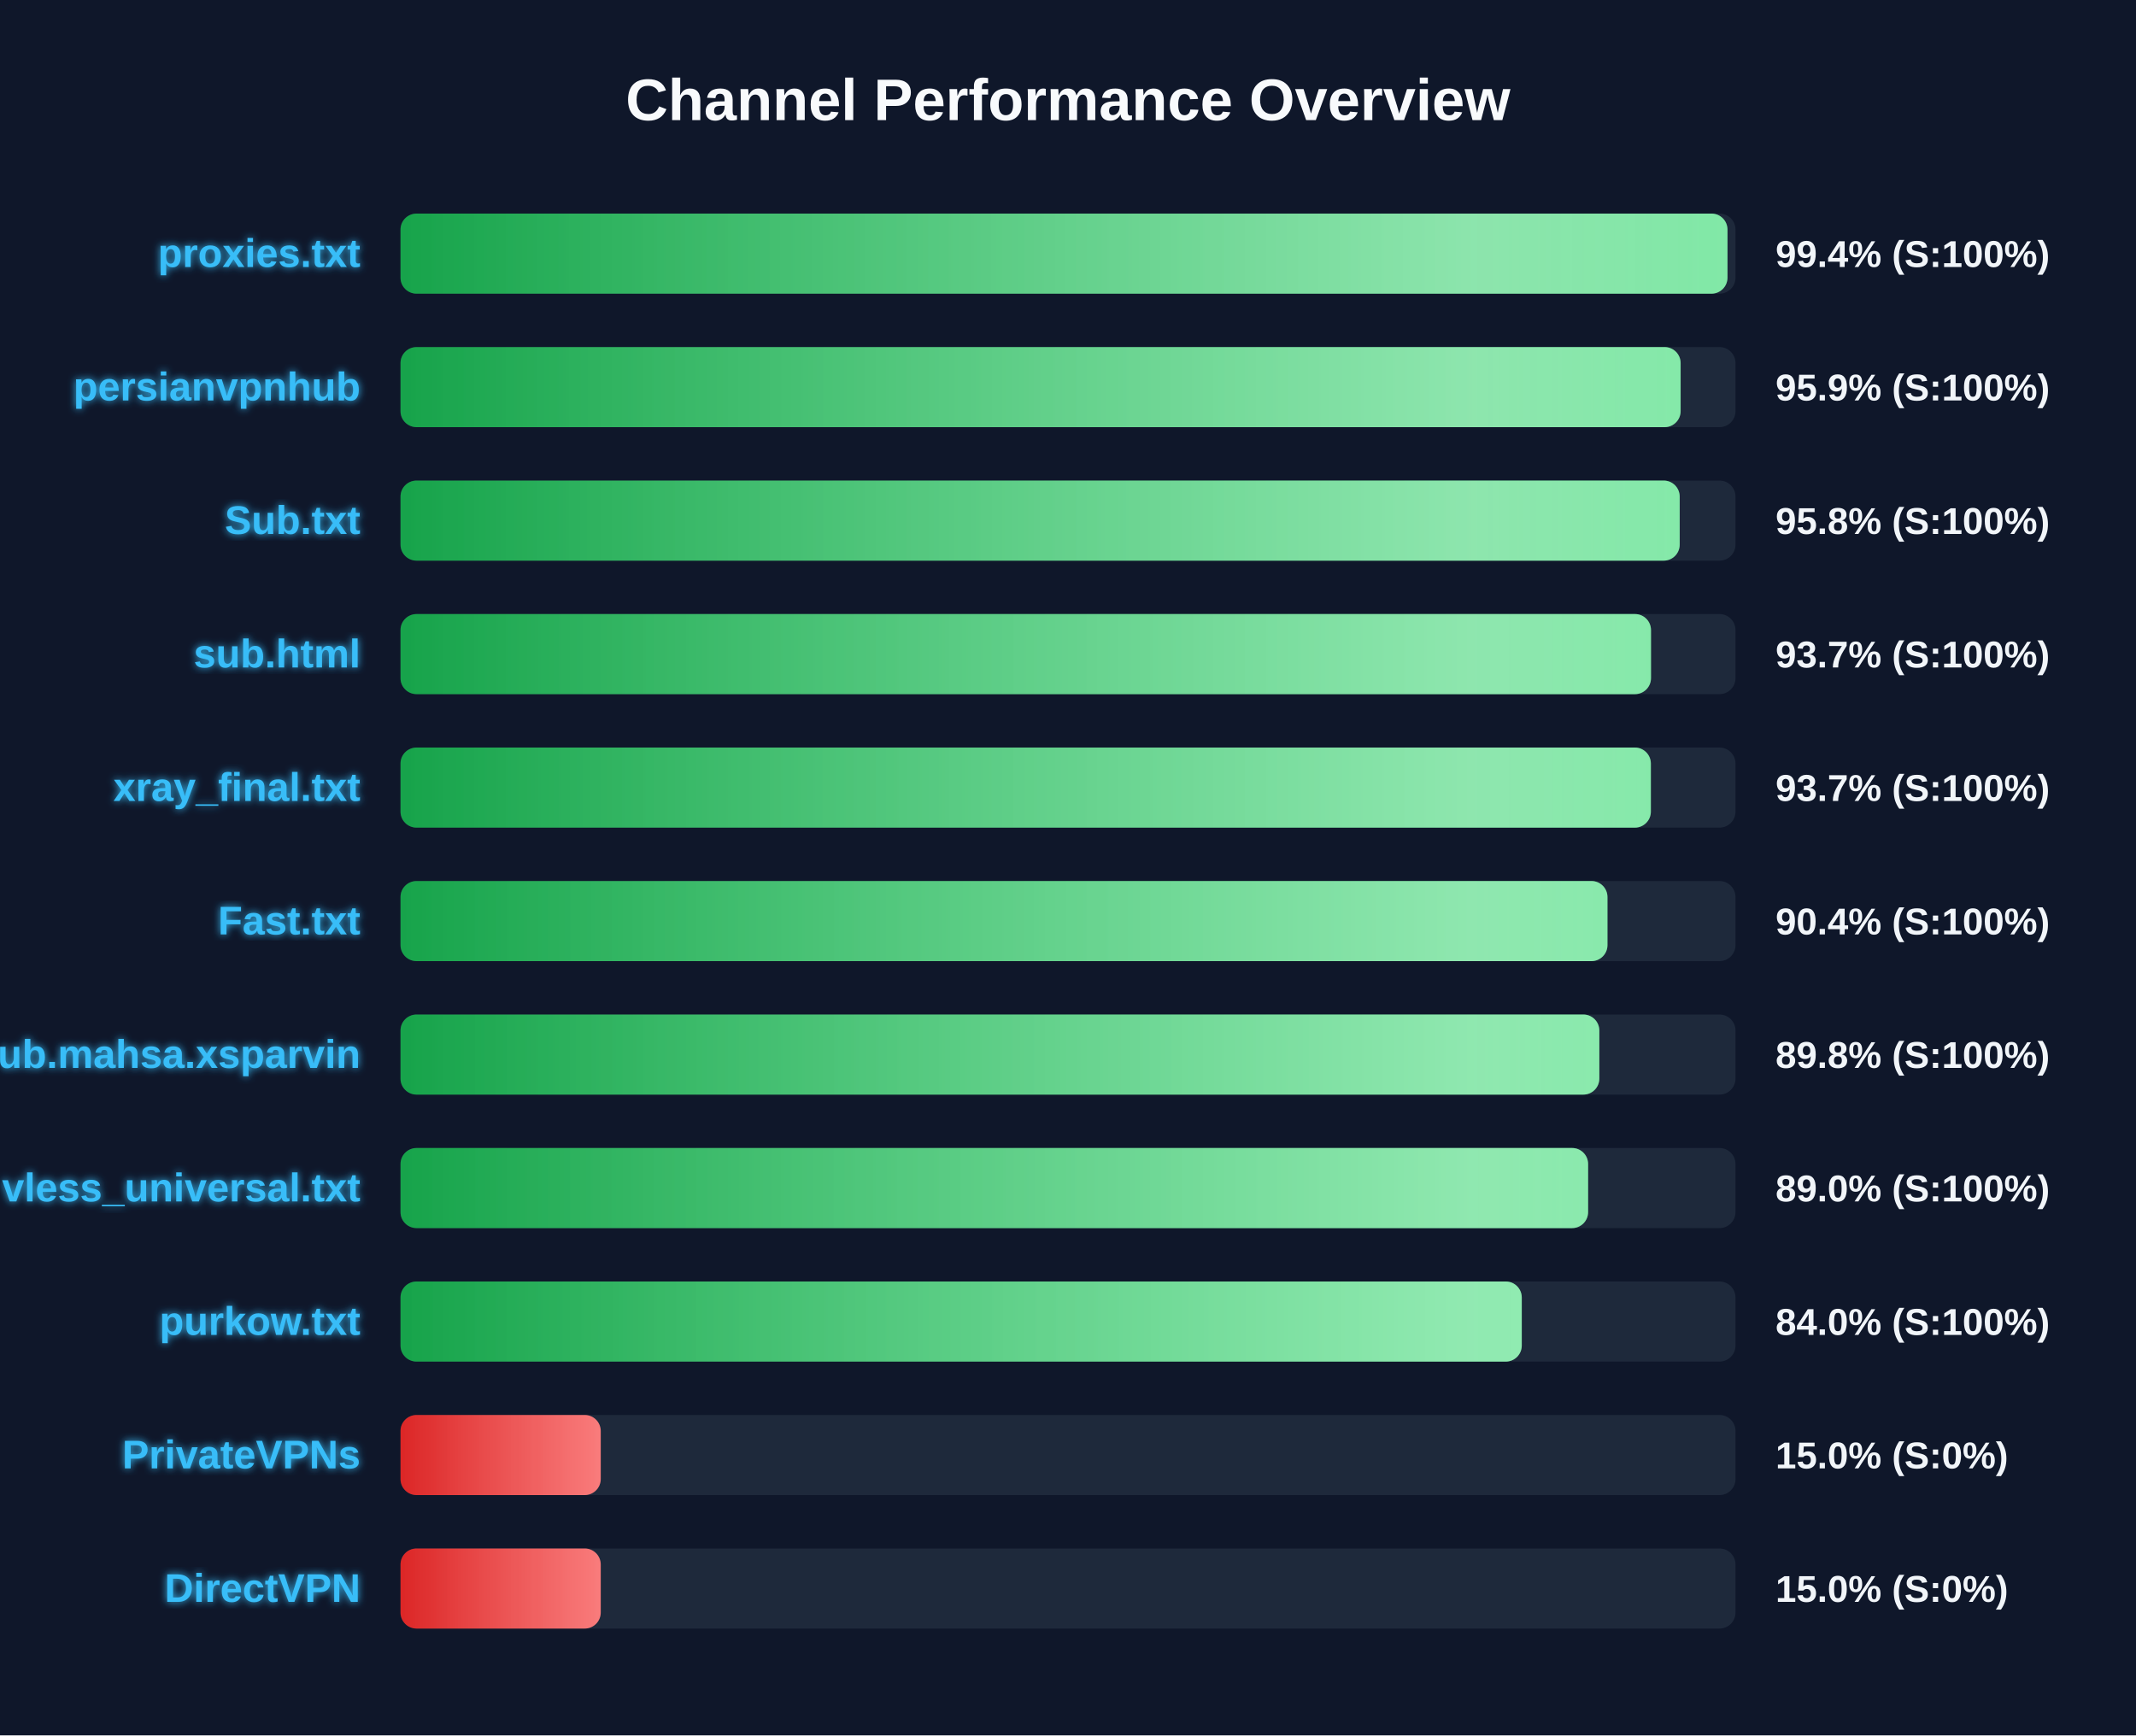
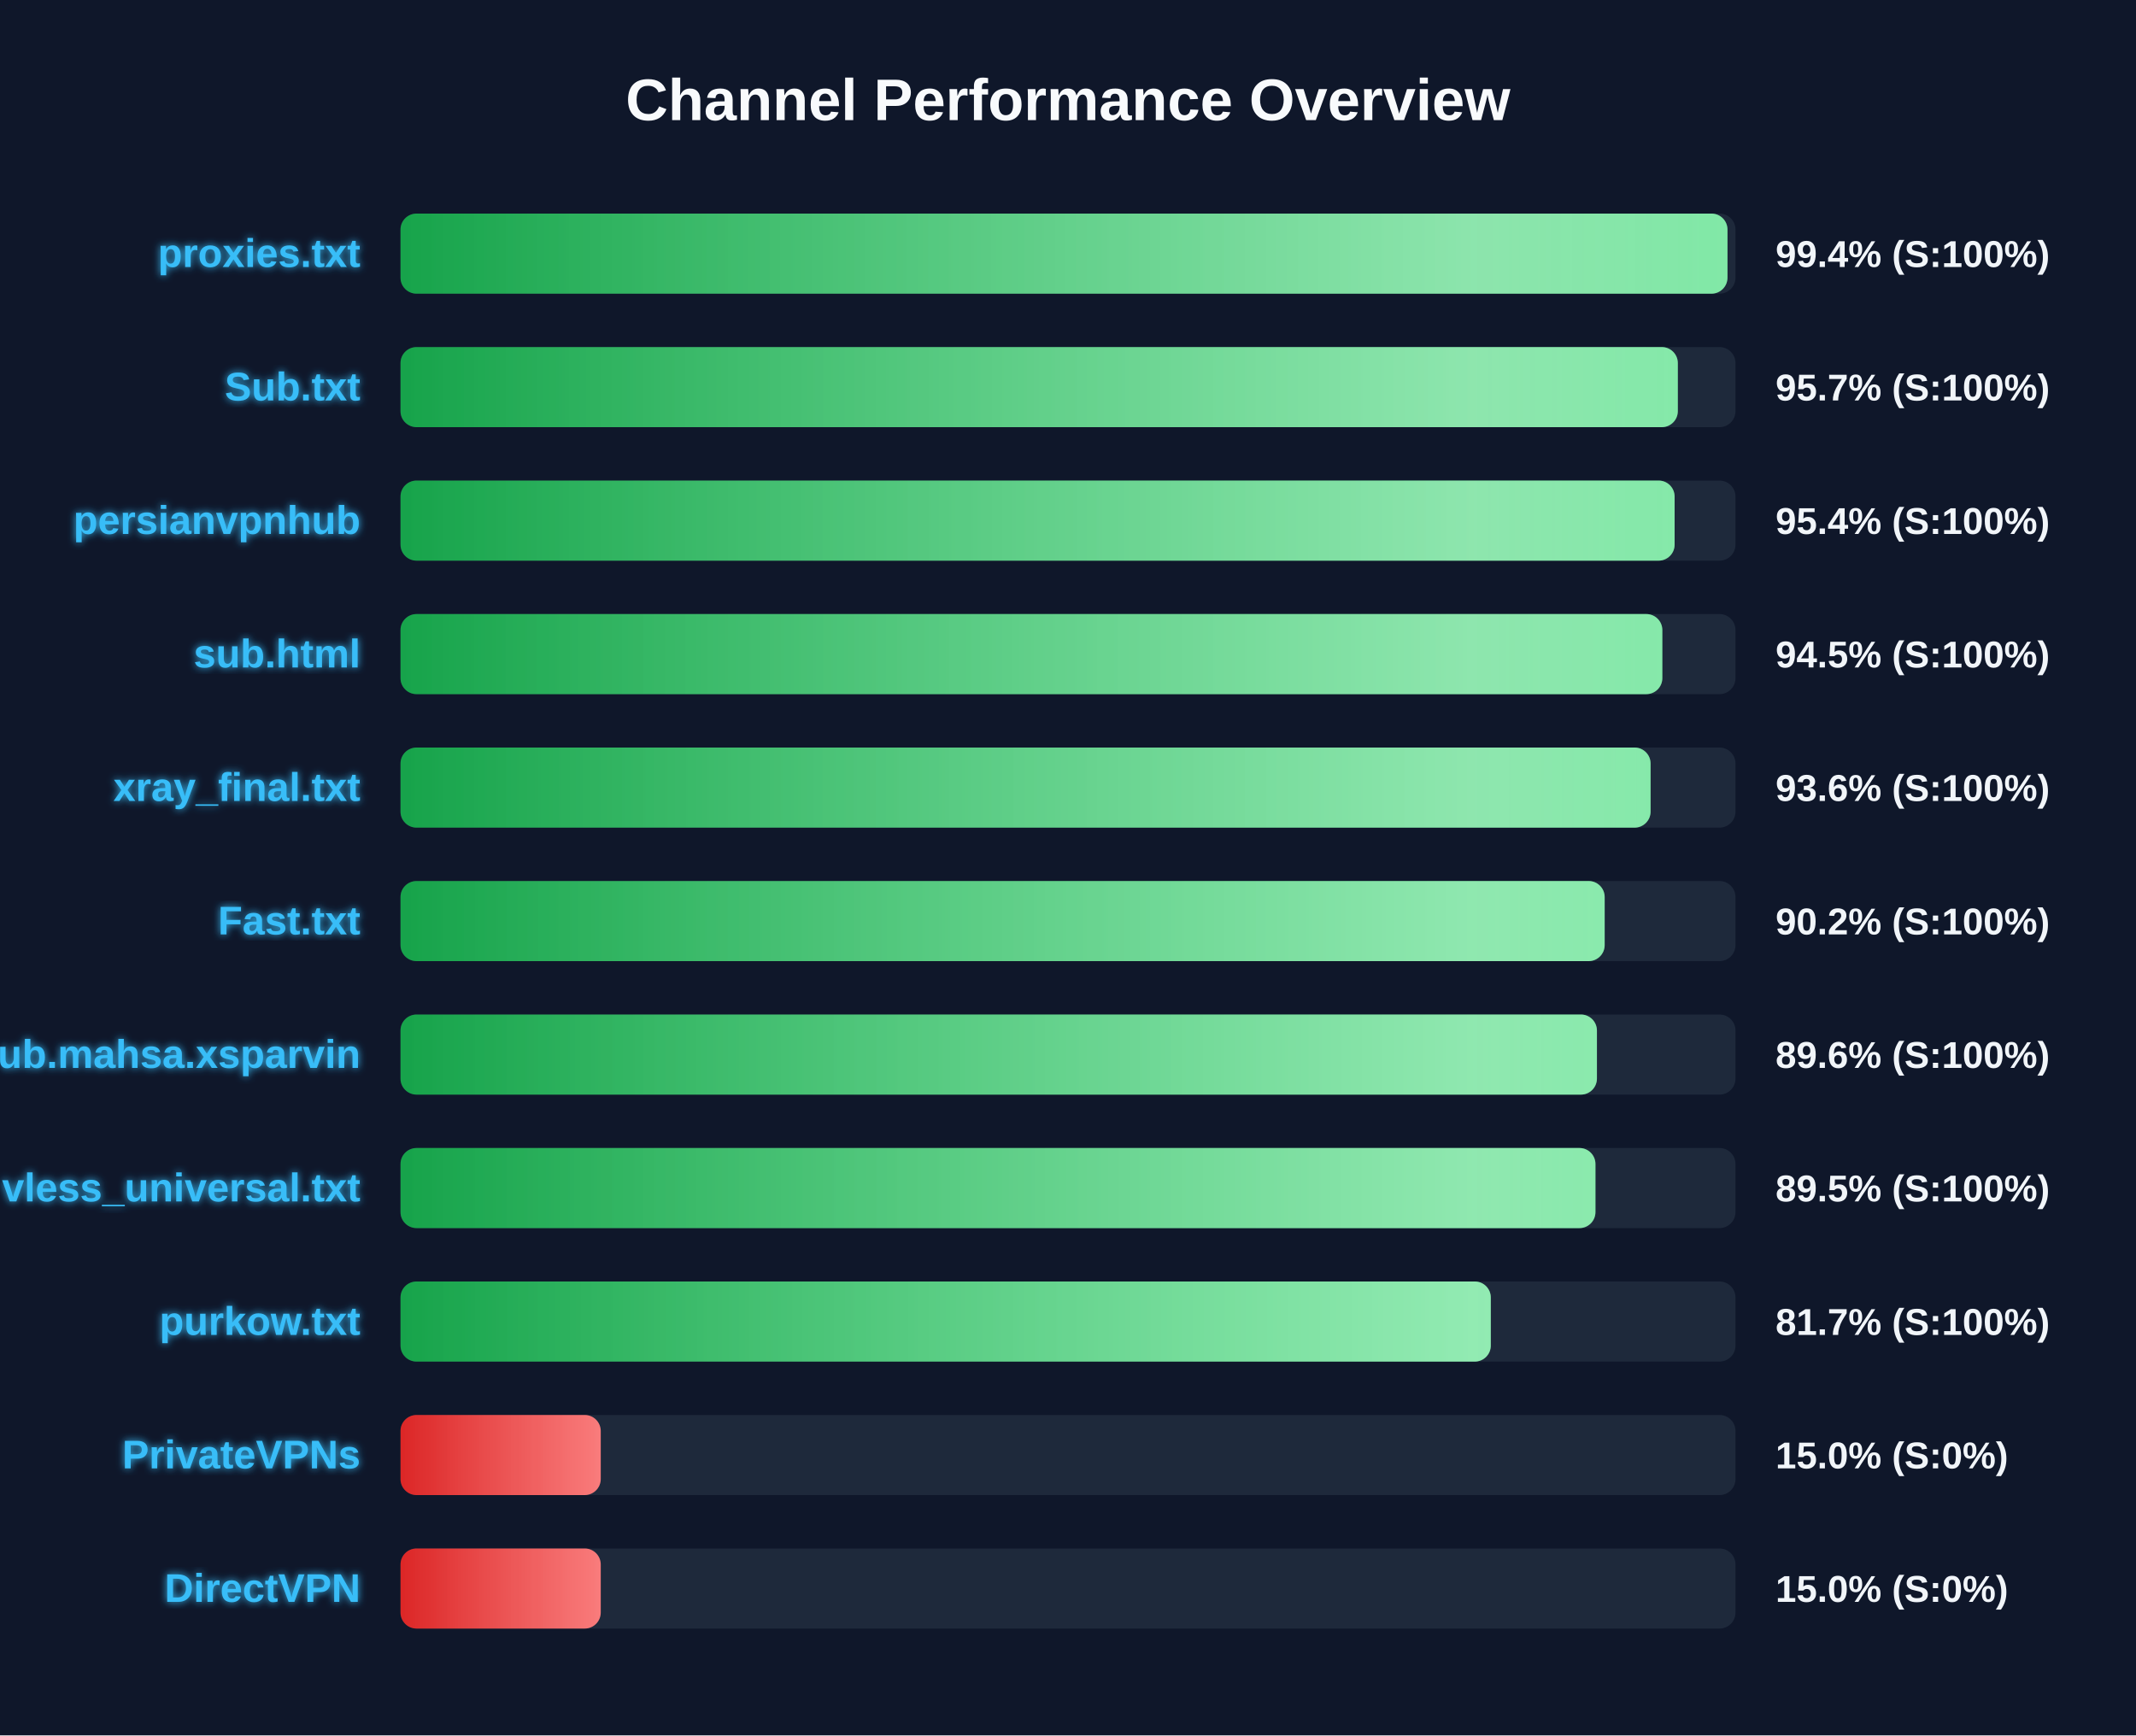
<svg xmlns="http://www.w3.org/2000/svg" width="800" height="650" version="1.1">
  <defs>
    <linearGradient id="grad-green" x1="0%" y1="0%" x2="100%" y2="0%">
      <stop offset="0%" stop-color="#16a34a" />
      <stop offset="100%" stop-color="#4ade80" />
    </linearGradient>
    <linearGradient id="grad-yellow" x1="0%" y1="0%" x2="100%" y2="0%">
      <stop offset="0%" stop-color="#ca8a04" />
      <stop offset="100%" stop-color="#fde047" />
    </linearGradient>
    <linearGradient id="grad-red" x1="0%" y1="0%" x2="100%" y2="0%">
      <stop offset="0%" stop-color="#dc2626" />
      <stop offset="100%" stop-color="#f87171" />
    </linearGradient>
    <linearGradient id="shimmer" x1="0%" y1="0%" x2="100%" y2="0%">
      <stop offset="0%" stop-color="rgba(255,255,255,0)" />
      <stop offset="50%" stop-color="rgba(255,255,255,0.4)" />
      <stop offset="100%" stop-color="rgba(255,255,255,0)" />
    </linearGradient>
    <filter id="glow" x="-20%" y="-20%" width="140%" height="140%">
      <feGaussianBlur stdDeviation="1.5" result="blur" />
      <feComposite in="SourceGraphic" in2="blur" operator="over" />
    </filter>
  </defs>
  <style>
        .bg-rect { fill: #0f172a; }
        .title { font: bold 22px 'Segoe UI', Arial, sans-serif; fill: #f8fafc; }
        .row { font: bold 15px 'Segoe UI', Arial, sans-serif; fill: #38bdf8; filter: url(#glow); }
        .score { font: bold 14px 'Segoe UI', Arial, sans-serif; fill: #f1f5f9; }
        @keyframes shimmer-anim {
            0% { transform: translateX(-100%); }
            100% { transform: translateX(200%); }
        }
        .shimmer-rect {
            animation: shimmer-anim 2.5s infinite linear;
        }
    </style>
  <rect width="100%" height="100%" class="bg-rect" />
  <text x="400" y="45" text-anchor="middle" class="title">Channel Performance Overview</text>
  <rect x="150" y="80" width="500" height="30" fill="#1e293b" rx="6" />
  <clipPath id="clip-0">
    <rect x="150" y="80" width="497.0" height="30" rx="6" />
  </clipPath>
  <rect x="150" y="80" width="497.0" height="30" fill="url(#grad-green)" rx="6" />
  <g clip-path="url(#clip-0)">
    <rect x="150" y="80" width="100%" height="30" fill="url(#shimmer)" class="shimmer-rect" />
  </g>
  <text x="135" y="100" text-anchor="end" class="row">proxies.txt</text>
  <text x="665" y="100" text-anchor="start" class="score">99.4% (S:100%)</text>
  <rect x="150" y="130" width="500" height="30" fill="#1e293b" rx="6" />
  <clipPath id="clip-1">
-     <rect x="150" y="130" width="479.45" height="30" rx="6" />
+     <rect x="150" y="130" width="478.4" height="30" rx="6" />
  </clipPath>
-   <rect x="150" y="130" width="479.45" height="30" fill="url(#grad-green)" rx="6" />
+   <rect x="150" y="130" width="478.4" height="30" fill="url(#grad-green)" rx="6" />
  <g clip-path="url(#clip-1)">
    <rect x="150" y="130" width="100%" height="30" fill="url(#shimmer)" class="shimmer-rect" />
  </g>
-   <text x="135" y="150" text-anchor="end" class="row">persianvpnhub</text>
-   <text x="665" y="150" text-anchor="start" class="score">95.9% (S:100%)</text>
+   <text x="135" y="150" text-anchor="end" class="row">Sub.txt</text>
+   <text x="665" y="150" text-anchor="start" class="score">95.7% (S:100%)</text>
  <rect x="150" y="180" width="500" height="30" fill="#1e293b" rx="6" />
  <clipPath id="clip-2">
-     <rect x="150" y="180" width="479.1" height="30" rx="6" />
+     <rect x="150" y="180" width="477.2" height="30" rx="6" />
  </clipPath>
-   <rect x="150" y="180" width="479.1" height="30" fill="url(#grad-green)" rx="6" />
+   <rect x="150" y="180" width="477.2" height="30" fill="url(#grad-green)" rx="6" />
  <g clip-path="url(#clip-2)">
    <rect x="150" y="180" width="100%" height="30" fill="url(#shimmer)" class="shimmer-rect" />
  </g>
-   <text x="135" y="200" text-anchor="end" class="row">Sub.txt</text>
-   <text x="665" y="200" text-anchor="start" class="score">95.8% (S:100%)</text>
+   <text x="135" y="200" text-anchor="end" class="row">persianvpnhub</text>
+   <text x="665" y="200" text-anchor="start" class="score">95.4% (S:100%)</text>
  <rect x="150" y="230" width="500" height="30" fill="#1e293b" rx="6" />
  <clipPath id="clip-3">
-     <rect x="150" y="230" width="468.35" height="30" rx="6" />
+     <rect x="150" y="230" width="472.6" height="30" rx="6" />
  </clipPath>
-   <rect x="150" y="230" width="468.35" height="30" fill="url(#grad-green)" rx="6" />
+   <rect x="150" y="230" width="472.6" height="30" fill="url(#grad-green)" rx="6" />
  <g clip-path="url(#clip-3)">
    <rect x="150" y="230" width="100%" height="30" fill="url(#shimmer)" class="shimmer-rect" />
  </g>
  <text x="135" y="250" text-anchor="end" class="row">sub.html</text>
-   <text x="665" y="250" text-anchor="start" class="score">93.7% (S:100%)</text>
+   <text x="665" y="250" text-anchor="start" class="score">94.5% (S:100%)</text>
  <rect x="150" y="280" width="500" height="30" fill="#1e293b" rx="6" />
  <clipPath id="clip-4">
-     <rect x="150" y="280" width="468.3" height="30" rx="6" />
+     <rect x="150" y="280" width="468.2" height="30" rx="6" />
  </clipPath>
-   <rect x="150" y="280" width="468.3" height="30" fill="url(#grad-green)" rx="6" />
+   <rect x="150" y="280" width="468.2" height="30" fill="url(#grad-green)" rx="6" />
  <g clip-path="url(#clip-4)">
    <rect x="150" y="280" width="100%" height="30" fill="url(#shimmer)" class="shimmer-rect" />
  </g>
  <text x="135" y="300" text-anchor="end" class="row">xray_final.txt</text>
-   <text x="665" y="300" text-anchor="start" class="score">93.7% (S:100%)</text>
+   <text x="665" y="300" text-anchor="start" class="score">93.6% (S:100%)</text>
  <rect x="150" y="330" width="500" height="30" fill="#1e293b" rx="6" />
  <clipPath id="clip-5">
-     <rect x="150" y="330" width="452.05" height="30" rx="6" />
+     <rect x="150" y="330" width="451.0" height="30" rx="6" />
  </clipPath>
-   <rect x="150" y="330" width="452.05" height="30" fill="url(#grad-green)" rx="6" />
+   <rect x="150" y="330" width="451.0" height="30" fill="url(#grad-green)" rx="6" />
  <g clip-path="url(#clip-5)">
    <rect x="150" y="330" width="100%" height="30" fill="url(#shimmer)" class="shimmer-rect" />
  </g>
  <text x="135" y="350" text-anchor="end" class="row">Fast.txt</text>
-   <text x="665" y="350" text-anchor="start" class="score">90.4% (S:100%)</text>
+   <text x="665" y="350" text-anchor="start" class="score">90.2% (S:100%)</text>
  <rect x="150" y="380" width="500" height="30" fill="#1e293b" rx="6" />
  <clipPath id="clip-6">
-     <rect x="150" y="380" width="449.0" height="30" rx="6" />
+     <rect x="150" y="380" width="448.1" height="30" rx="6" />
  </clipPath>
-   <rect x="150" y="380" width="449.0" height="30" fill="url(#grad-green)" rx="6" />
+   <rect x="150" y="380" width="448.1" height="30" fill="url(#grad-green)" rx="6" />
  <g clip-path="url(#clip-6)">
    <rect x="150" y="380" width="100%" height="30" fill="url(#shimmer)" class="shimmer-rect" />
  </g>
  <text x="135" y="400" text-anchor="end" class="row">Sub.mahsa.xsparvin</text>
-   <text x="665" y="400" text-anchor="start" class="score">89.8% (S:100%)</text>
+   <text x="665" y="400" text-anchor="start" class="score">89.6% (S:100%)</text>
  <rect x="150" y="430" width="500" height="30" fill="#1e293b" rx="6" />
  <clipPath id="clip-7">
-     <rect x="150" y="430" width="444.8" height="30" rx="6" />
+     <rect x="150" y="430" width="447.55" height="30" rx="6" />
  </clipPath>
-   <rect x="150" y="430" width="444.8" height="30" fill="url(#grad-green)" rx="6" />
+   <rect x="150" y="430" width="447.55" height="30" fill="url(#grad-green)" rx="6" />
  <g clip-path="url(#clip-7)">
    <rect x="150" y="430" width="100%" height="30" fill="url(#shimmer)" class="shimmer-rect" />
  </g>
  <text x="135" y="450" text-anchor="end" class="row">vless_universal.txt</text>
-   <text x="665" y="450" text-anchor="start" class="score">89.0% (S:100%)</text>
+   <text x="665" y="450" text-anchor="start" class="score">89.5% (S:100%)</text>
  <rect x="150" y="480" width="500" height="30" fill="#1e293b" rx="6" />
  <clipPath id="clip-8">
-     <rect x="150" y="480" width="419.95" height="30" rx="6" />
+     <rect x="150" y="480" width="408.35" height="30" rx="6" />
  </clipPath>
-   <rect x="150" y="480" width="419.95" height="30" fill="url(#grad-green)" rx="6" />
+   <rect x="150" y="480" width="408.35" height="30" fill="url(#grad-green)" rx="6" />
  <g clip-path="url(#clip-8)">
    <rect x="150" y="480" width="100%" height="30" fill="url(#shimmer)" class="shimmer-rect" />
  </g>
  <text x="135" y="500" text-anchor="end" class="row">purkow.txt</text>
-   <text x="665" y="500" text-anchor="start" class="score">84.0% (S:100%)</text>
+   <text x="665" y="500" text-anchor="start" class="score">81.7% (S:100%)</text>
  <rect x="150" y="530" width="500" height="30" fill="#1e293b" rx="6" />
  <clipPath id="clip-9">
    <rect x="150" y="530" width="75.0" height="30" rx="6" />
  </clipPath>
  <rect x="150" y="530" width="75.0" height="30" fill="url(#grad-red)" rx="6" />
  <g clip-path="url(#clip-9)">
    <rect x="150" y="530" width="100%" height="30" fill="url(#shimmer)" class="shimmer-rect" />
  </g>
  <text x="135" y="550" text-anchor="end" class="row">PrivateVPNs</text>
  <text x="665" y="550" text-anchor="start" class="score">15.0% (S:0%)</text>
  <rect x="150" y="580" width="500" height="30" fill="#1e293b" rx="6" />
  <clipPath id="clip-10">
    <rect x="150" y="580" width="75.0" height="30" rx="6" />
  </clipPath>
  <rect x="150" y="580" width="75.0" height="30" fill="url(#grad-red)" rx="6" />
  <g clip-path="url(#clip-10)">
    <rect x="150" y="580" width="100%" height="30" fill="url(#shimmer)" class="shimmer-rect" />
  </g>
  <text x="135" y="600" text-anchor="end" class="row">DirectVPN</text>
  <text x="665" y="600" text-anchor="start" class="score">15.0% (S:0%)</text>
</svg>
